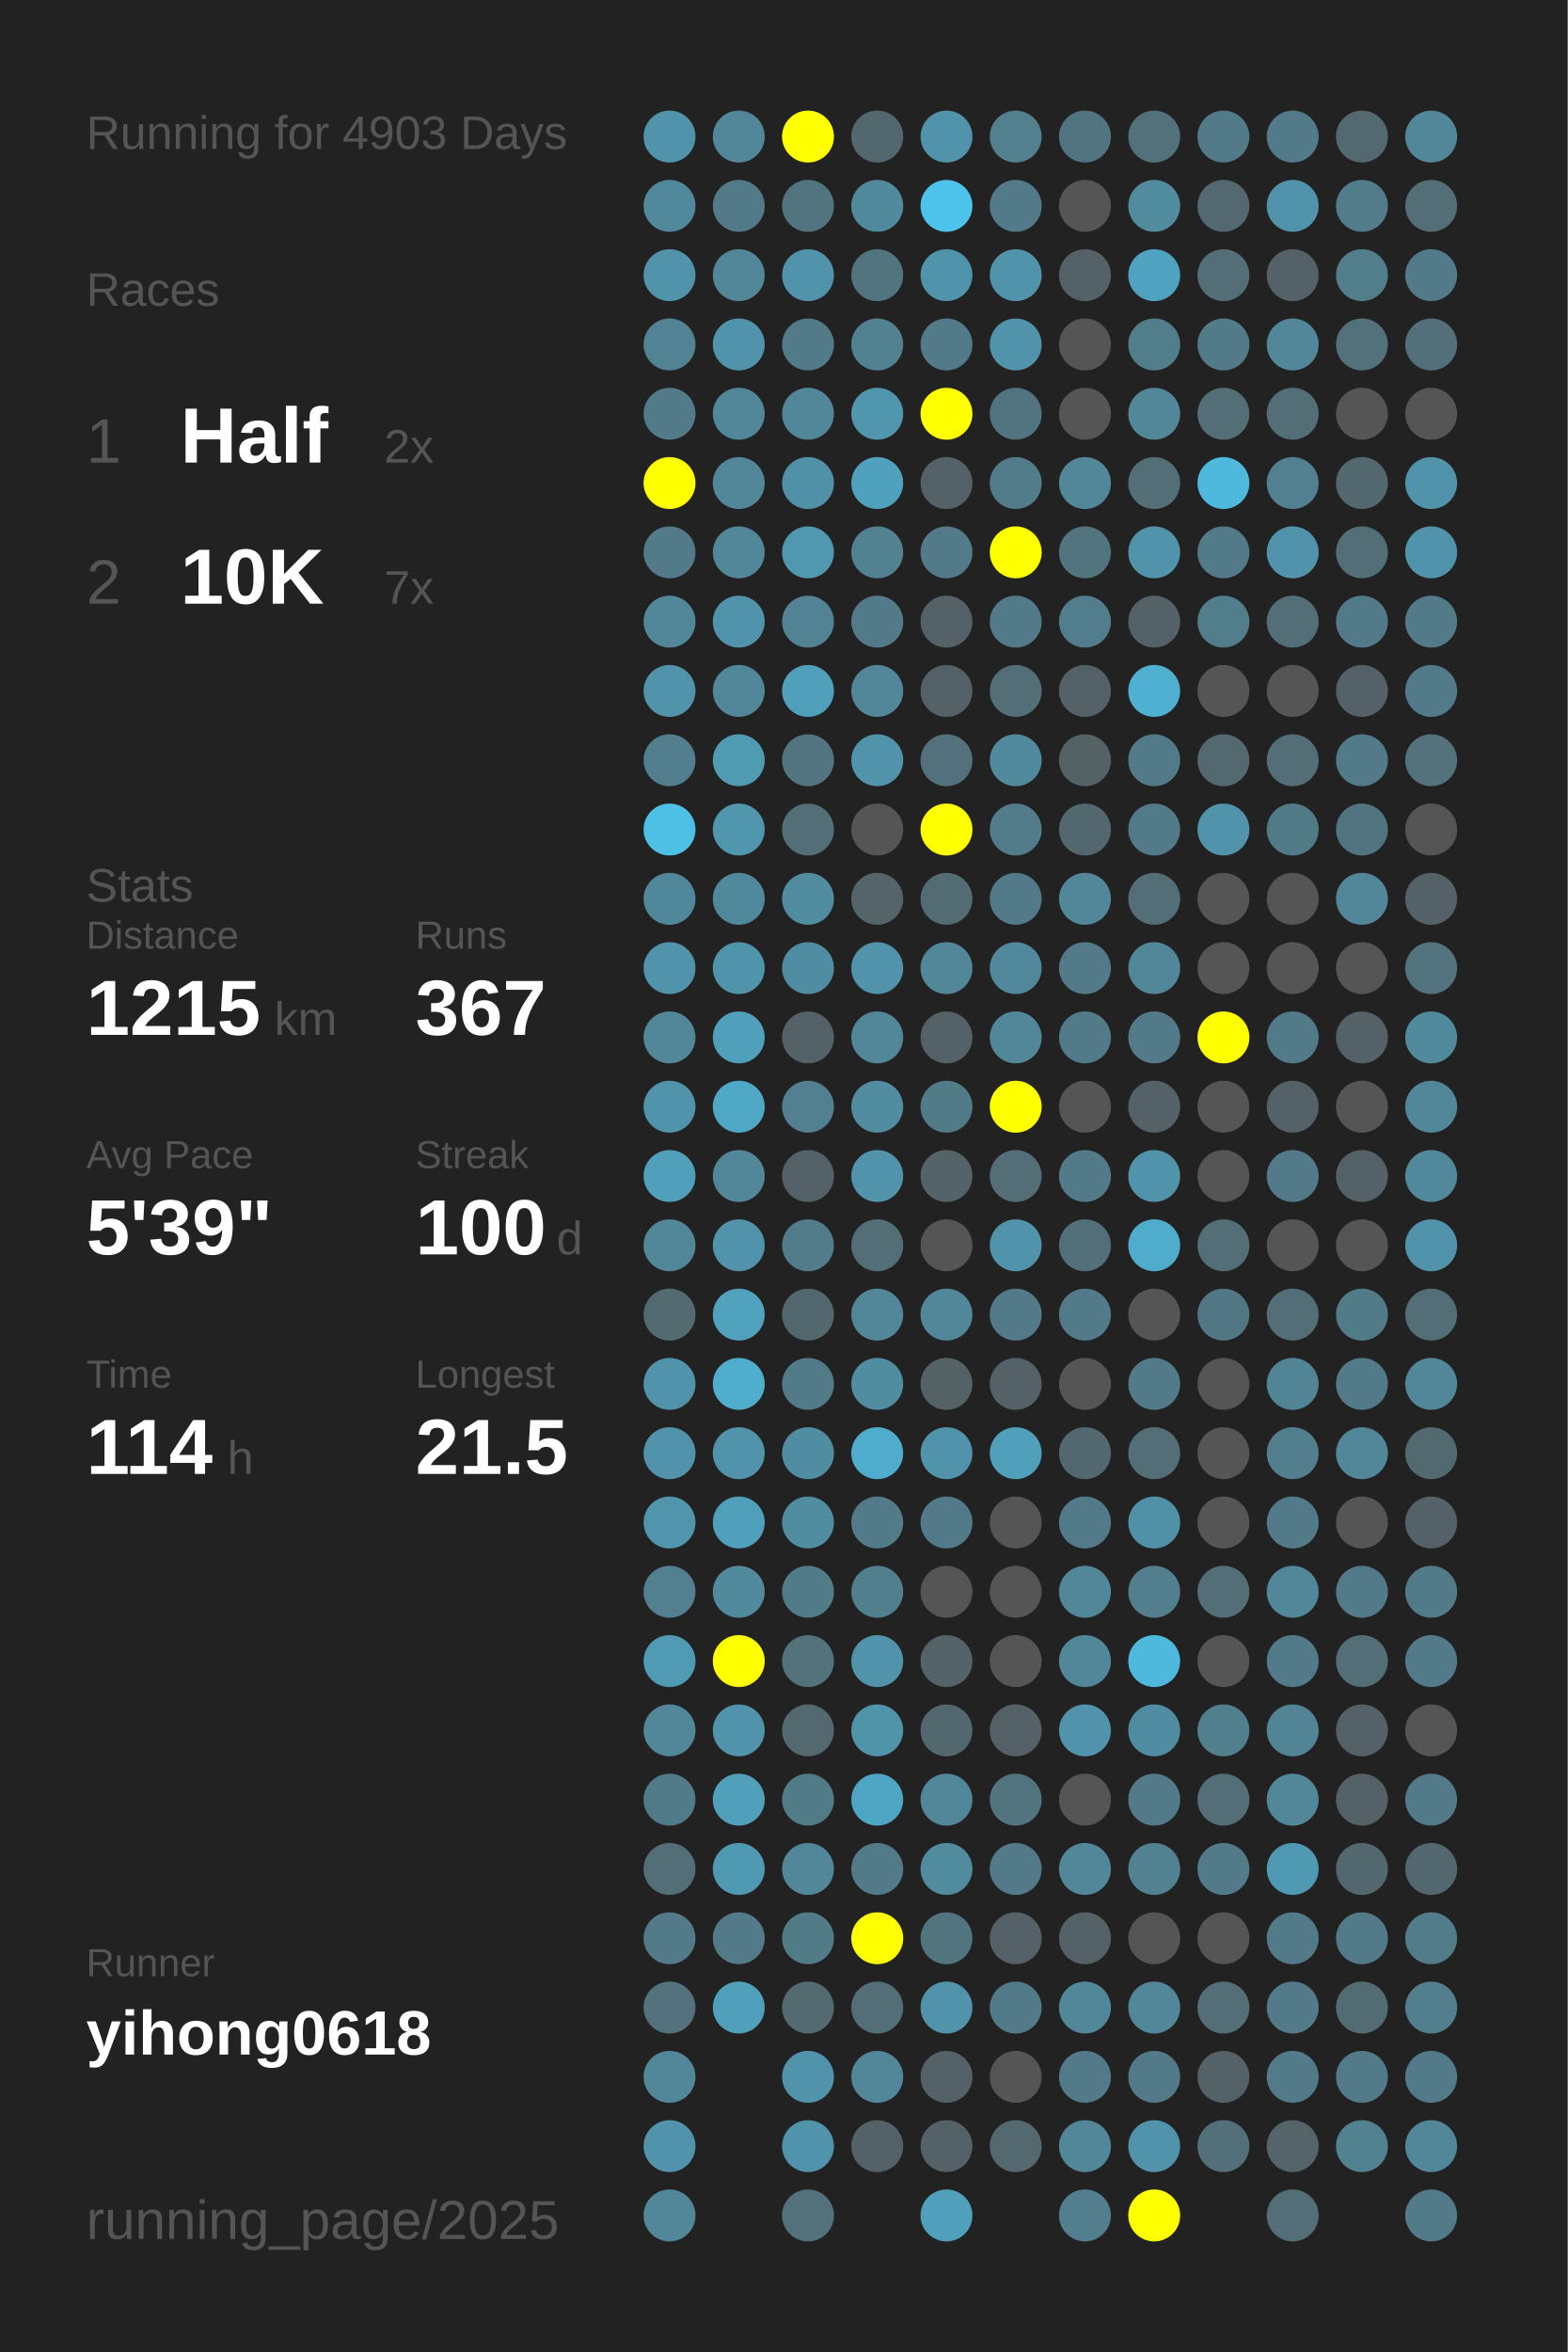
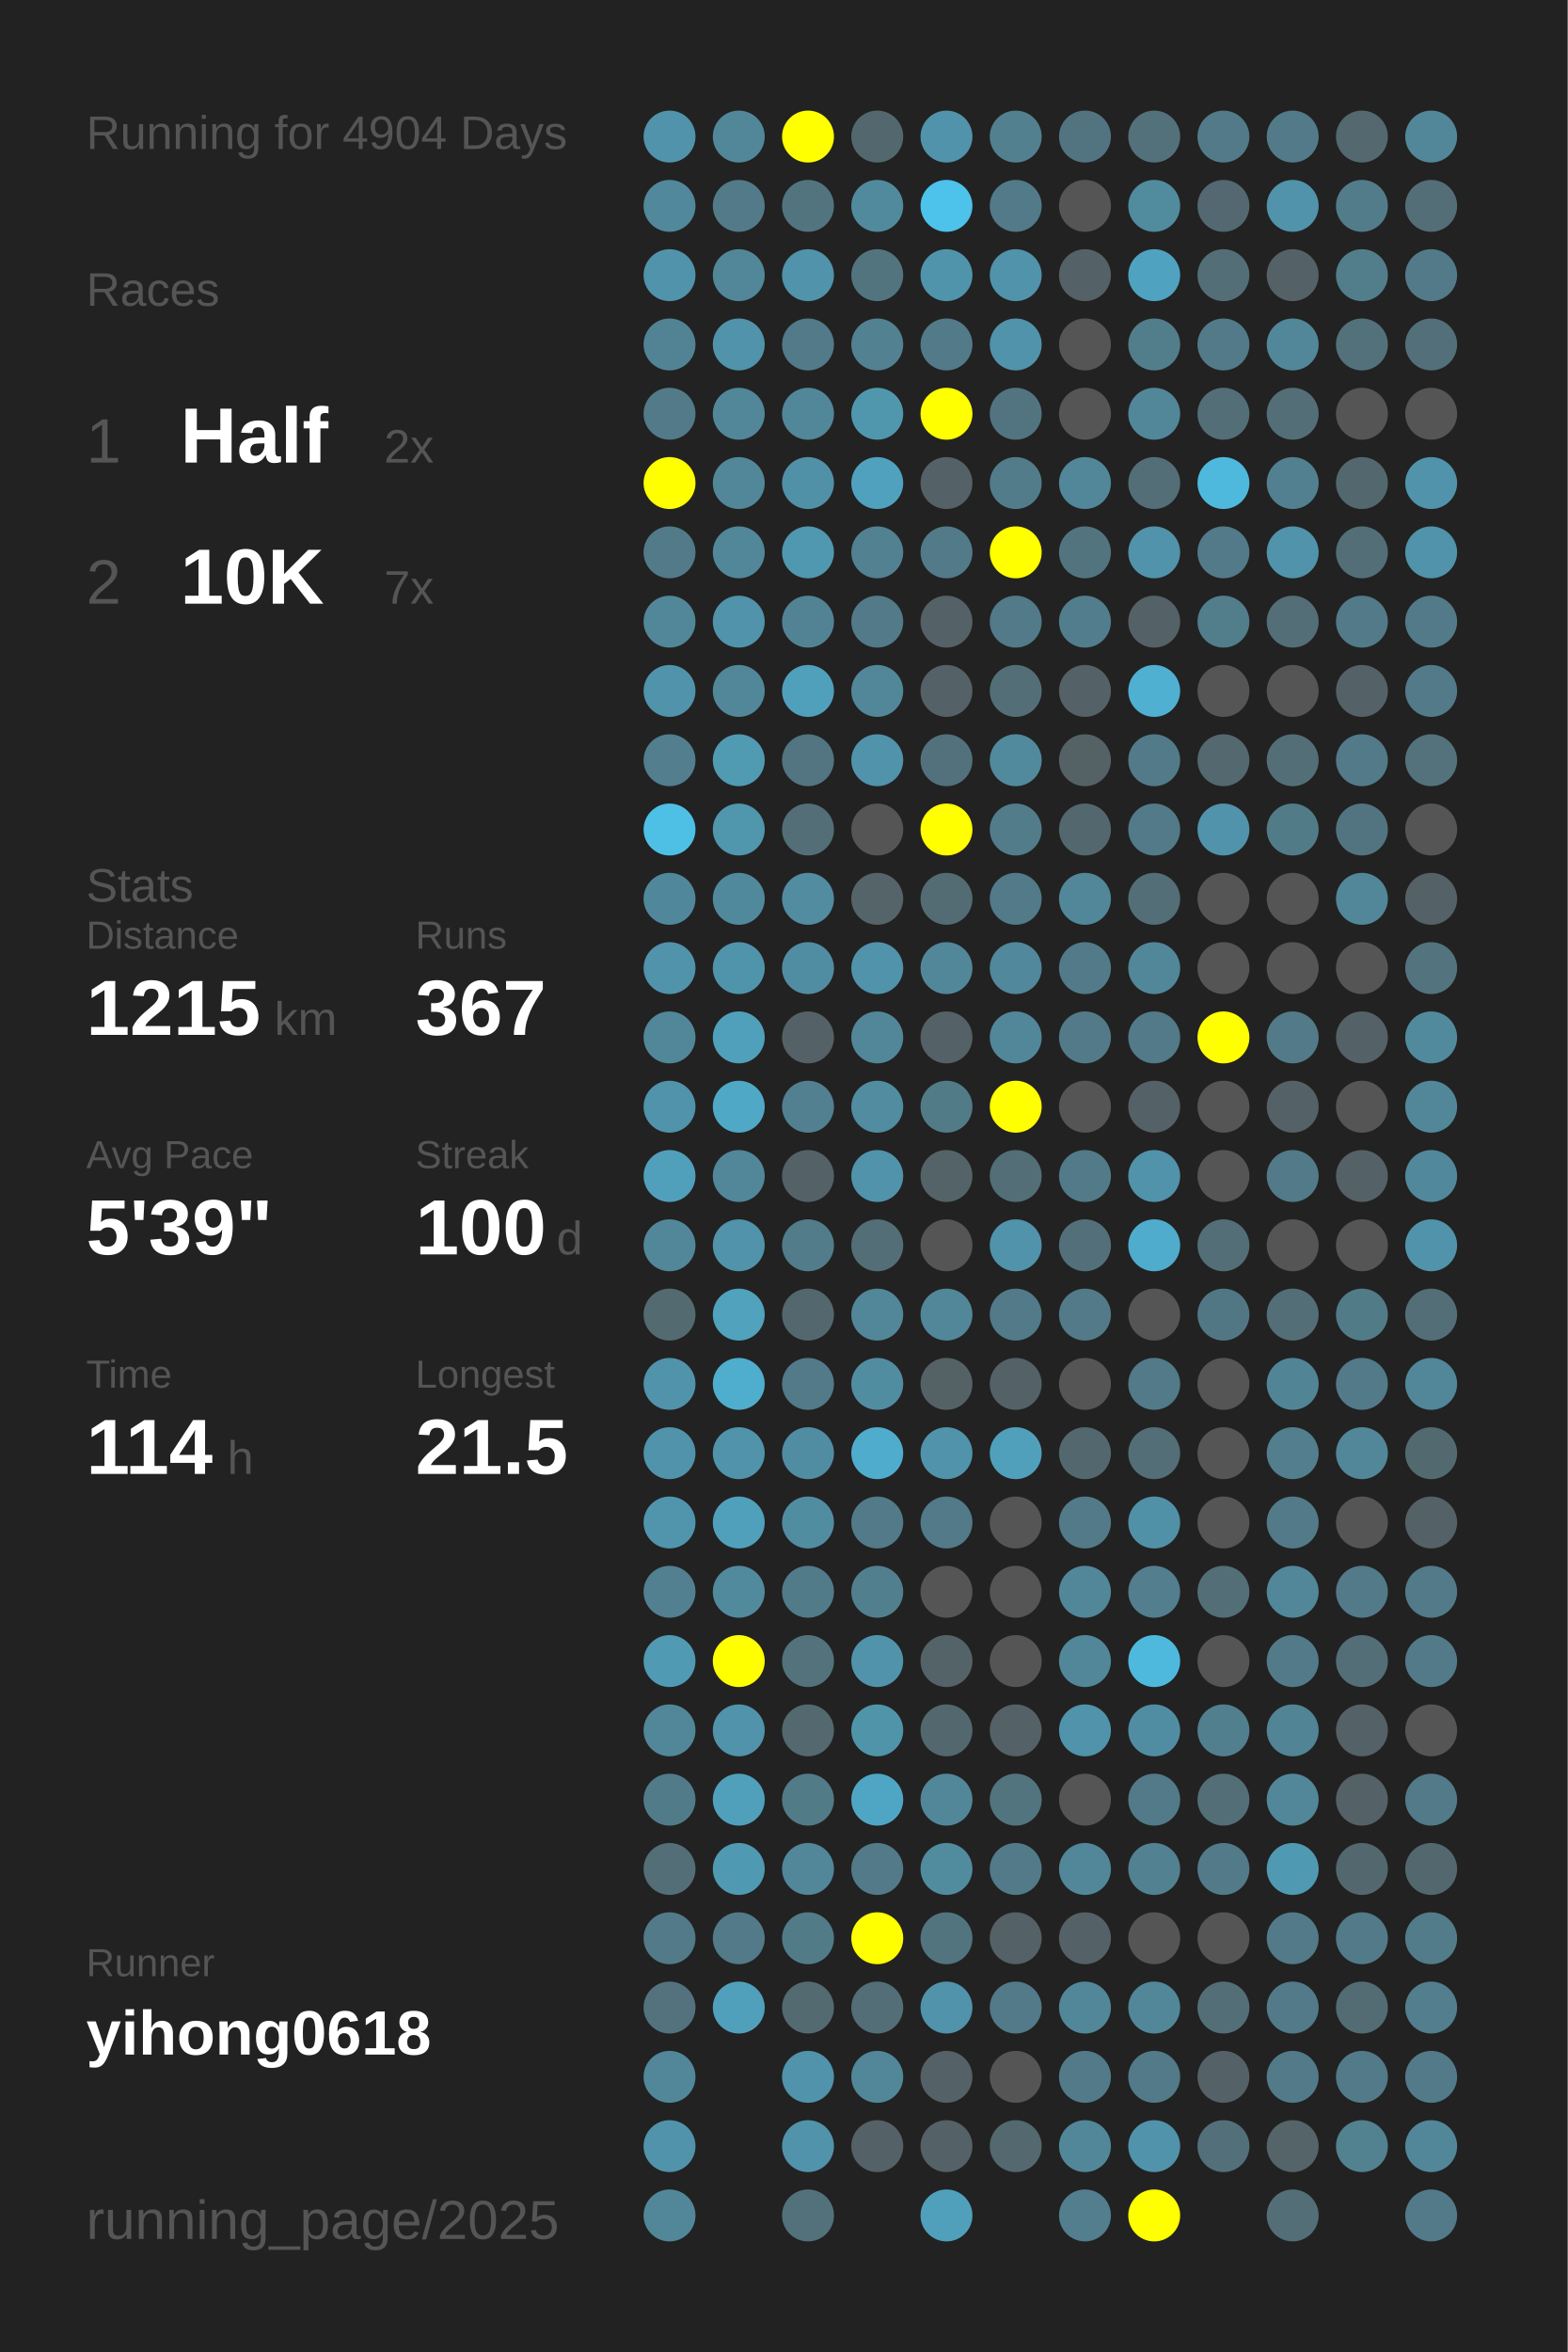
<svg xmlns="http://www.w3.org/2000/svg" baseProfile="full" height="300mm" version="1.1" viewBox="0,0,200,300" width="200mm">
  <defs />
  <rect fill="#222222" height="300" width="200" x="0" y="0" />
-   <text fill="#555555" style="font-size:6px; font-family:Arial;" x="11" y="19">Running for 4903 Days</text>
+   <text fill="#555555" style="font-size:6px; font-family:Arial;" x="11" y="19">Running for 4904 Days</text>
  <text fill="#555555" style="font-size:6px; font-family:Arial;" x="11" y="39">Races</text>
  <text fill="#555555" style="font-size:8px; font-family:Arial;" x="11" y="59">1</text>
  <text fill="#FFFFFF" style="font-size:10px; font-family:Arial; font-weight:bold;" x="23" y="59">Half</text>
  <text fill="#555555" style="font-size:6px; font-family:Arial;" x="49" y="59">2x</text>
  <text fill="#555555" style="font-size:8px; font-family:Arial;" x="11" y="77">2</text>
  <text fill="#FFFFFF" style="font-size:10px; font-family:Arial; font-weight:bold;" x="23" y="77">10K</text>
  <text fill="#555555" style="font-size:6px; font-family:Arial;" x="49" y="77">7x</text>
  <text fill="#555555" style="font-size:6px; font-family:Arial;" x="11" y="115">Stats</text>
  <text fill="#555555" style="font-size:5px; font-family:Arial;" x="11" y="121">Distance</text>
  <text fill="#FFFFFF" style="font-size:10px; font-family:Arial; font-weight:bold;" x="11" y="132">1215</text>
  <text fill="#555555" style="font-size:6px; font-family:Arial;" x="35" y="132">km</text>
  <text fill="#555555" style="font-size:5px; font-family:Arial;" x="53" y="121">Runs</text>
  <text fill="#FFFFFF" style="font-size:10px; font-family:Arial; font-weight:bold;" x="53" y="132">367</text>
  <text fill="#555555" style="font-size:5px; font-family:Arial;" x="11" y="149">Avg Pace</text>
  <text fill="#FFFFFF" style="font-size:10px; font-family:Arial; font-weight:bold;" x="11" y="160">5'39"</text>
  <text fill="#555555" style="font-size:5px; font-family:Arial;" x="53" y="149">Streak</text>
  <text fill="#FFFFFF" style="font-size:10px; font-family:Arial; font-weight:bold;" x="53" y="160">100</text>
  <text fill="#555555" style="font-size:6px; font-family:Arial;" x="71" y="160">d</text>
  <text fill="#555555" style="font-size:5px; font-family:Arial;" x="11" y="177">Time</text>
  <text fill="#FFFFFF" style="font-size:10px; font-family:Arial; font-weight:bold;" x="11" y="188">114</text>
  <text fill="#555555" style="font-size:6px; font-family:Arial;" x="29" y="188">h</text>
  <text fill="#555555" style="font-size:5px; font-family:Arial;" x="53" y="177">Longest</text>
  <text fill="#FFFFFF" style="font-size:10px; font-family:Arial; font-weight:bold;" x="53" y="188">21.5</text>
  <text fill="#555555" style="font-size:5px; font-family:Arial;" x="11" y="252.065">Runner</text>
  <text fill="#FFFFFF" style="font-size:8px; font-family:Arial; font-weight:bold;" x="11" y="262.065">yihong0618</text>
  <text fill="#555555" style="font-size:7px; font-family:Arial;" x="11" y="285.581">running_page/2025</text>
  <circle cx="85.417" cy="17.419" fill="#5093aa" r="3.312" />
  <circle cx="85.417" cy="26.258" fill="#51889b" r="3.312" />
  <circle cx="85.417" cy="35.097" fill="#5093aa" r="3.312" />
  <circle cx="85.417" cy="43.935" fill="#518394" r="3.312" />
  <circle cx="85.417" cy="52.774" fill="#527a88" r="3.312" />
  <circle cx="85.417" cy="61.613" fill="#FFFF00" r="3.312" />
  <circle cx="85.417" cy="70.452" fill="#527a88" r="3.312" />
  <circle cx="85.417" cy="79.29" fill="#518799" r="3.312" />
  <circle cx="85.417" cy="88.129" fill="#5093aa" r="3.312" />
  <circle cx="85.417" cy="96.968" fill="#527e8d" r="3.312" />
  <circle cx="85.417" cy="105.806" fill="#4ec0e6" r="3.312" />
  <circle cx="85.417" cy="114.645" fill="#51879a" r="3.312" />
  <circle cx="85.417" cy="123.484" fill="#5093aa" r="3.312" />
  <circle cx="85.417" cy="132.323" fill="#518799" r="3.312" />
  <circle cx="85.417" cy="141.161" fill="#5093aa" r="3.312" />
  <circle cx="85.417" cy="150" fill="#50a0bb" r="3.312" />
  <circle cx="85.417" cy="158.839" fill="#518799" r="3.312" />
  <circle cx="85.417" cy="167.677" fill="#536a71" r="3.312" />
  <circle cx="85.417" cy="176.516" fill="#5093aa" r="3.312" />
  <circle cx="85.417" cy="185.355" fill="#5093aa" r="3.312" />
  <circle cx="85.417" cy="194.194" fill="#5095ac" r="3.312" />
  <circle cx="85.417" cy="203.032" fill="#528090" r="3.312" />
  <circle cx="85.417" cy="211.871" fill="#509ab3" r="3.312" />
  <circle cx="85.417" cy="220.71" fill="#518799" r="3.312" />
  <circle cx="85.417" cy="229.548" fill="#527b89" r="3.312" />
  <circle cx="85.417" cy="238.387" fill="#536e77" r="3.312" />
  <circle cx="85.417" cy="247.226" fill="#527a88" r="3.312" />
  <circle cx="85.417" cy="256.065" fill="#53727d" r="3.312" />
  <circle cx="85.417" cy="264.903" fill="#518799" r="3.312" />
  <circle cx="85.417" cy="273.742" fill="#5093aa" r="3.312" />
  <circle cx="85.417" cy="282.581" fill="#518799" r="3.312" />
  <circle cx="94.25" cy="17.419" fill="#518799" r="3.312" />
  <circle cx="94.25" cy="26.258" fill="#527a88" r="3.312" />
  <circle cx="94.25" cy="35.097" fill="#518799" r="3.312" />
  <circle cx="94.25" cy="43.935" fill="#5093aa" r="3.312" />
  <circle cx="94.25" cy="52.774" fill="#518799" r="3.312" />
  <circle cx="94.25" cy="61.613" fill="#518799" r="3.312" />
  <circle cx="94.25" cy="70.452" fill="#518799" r="3.312" />
  <circle cx="94.25" cy="79.29" fill="#5093aa" r="3.312" />
  <circle cx="94.25" cy="88.129" fill="#518799" r="3.312" />
  <circle cx="94.25" cy="96.968" fill="#509ab2" r="3.312" />
  <circle cx="94.25" cy="105.806" fill="#5096ad" r="3.312" />
  <circle cx="94.25" cy="114.645" fill="#51899c" r="3.312" />
  <circle cx="94.25" cy="123.484" fill="#5094ab" r="3.312" />
  <circle cx="94.25" cy="132.323" fill="#50a0bb" r="3.312" />
  <circle cx="94.25" cy="141.161" fill="#4fa8c6" r="3.312" />
  <circle cx="94.25" cy="150" fill="#518799" r="3.312" />
  <circle cx="94.25" cy="158.839" fill="#5093aa" r="3.312" />
  <circle cx="94.25" cy="167.677" fill="#50a2bd" r="3.312" />
  <circle cx="94.25" cy="176.516" fill="#4fadcd" r="3.312" />
  <circle cx="94.25" cy="185.355" fill="#5093aa" r="3.312" />
  <circle cx="94.25" cy="194.194" fill="#50a0bb" r="3.312" />
  <circle cx="94.25" cy="203.032" fill="#518a9d" r="3.312" />
  <circle cx="94.25" cy="211.871" fill="#FFFF00" r="3.312" />
  <circle cx="94.25" cy="220.71" fill="#5093aa" r="3.312" />
  <circle cx="94.25" cy="229.548" fill="#50a0bb" r="3.312" />
  <circle cx="94.25" cy="238.387" fill="#5099b2" r="3.312" />
  <circle cx="94.25" cy="247.226" fill="#527a88" r="3.312" />
  <circle cx="94.25" cy="256.065" fill="#50a0bb" r="3.312" />
  <circle cx="103.083" cy="17.419" fill="#FFFF00" r="3.312" />
  <circle cx="103.083" cy="26.258" fill="#52747f" r="3.312" />
  <circle cx="103.083" cy="35.097" fill="#5093aa" r="3.312" />
  <circle cx="103.083" cy="43.935" fill="#527a88" r="3.312" />
  <circle cx="103.083" cy="52.774" fill="#518799" r="3.312" />
  <circle cx="103.083" cy="61.613" fill="#5191a7" r="3.312" />
  <circle cx="103.083" cy="70.452" fill="#5098b0" r="3.312" />
  <circle cx="103.083" cy="79.29" fill="#528394" r="3.312" />
  <circle cx="103.083" cy="88.129" fill="#50a0bb" r="3.312" />
  <circle cx="103.083" cy="96.968" fill="#527581" r="3.312" />
  <circle cx="103.083" cy="105.806" fill="#536e77" r="3.312" />
  <circle cx="103.083" cy="114.645" fill="#518ca1" r="3.312" />
  <circle cx="103.083" cy="123.484" fill="#518da2" r="3.312" />
  <circle cx="103.083" cy="132.323" fill="#546166" r="3.312" />
  <circle cx="103.083" cy="141.161" fill="#528090" r="3.312" />
  <circle cx="103.083" cy="150" fill="#546267" r="3.312" />
  <circle cx="103.083" cy="158.839" fill="#527c8a" r="3.312" />
  <circle cx="103.083" cy="167.677" fill="#53676e" r="3.312" />
  <circle cx="103.083" cy="176.516" fill="#527a88" r="3.312" />
  <circle cx="103.083" cy="185.355" fill="#518da2" r="3.312" />
  <circle cx="103.083" cy="194.194" fill="#518da1" r="3.312" />
  <circle cx="103.083" cy="203.032" fill="#527b89" r="3.312" />
  <circle cx="103.083" cy="211.871" fill="#53727c" r="3.312" />
  <circle cx="103.083" cy="220.71" fill="#53686f" r="3.312" />
  <circle cx="103.083" cy="229.548" fill="#527b88" r="3.312" />
  <circle cx="103.083" cy="238.387" fill="#518799" r="3.312" />
  <circle cx="103.083" cy="247.226" fill="#527b88" r="3.312" />
  <circle cx="103.083" cy="256.065" fill="#536a71" r="3.312" />
  <circle cx="103.083" cy="264.903" fill="#5093aa" r="3.312" />
  <circle cx="103.083" cy="273.742" fill="#5093aa" r="3.312" />
  <circle cx="103.083" cy="282.581" fill="#53717b" r="3.312" />
  <circle cx="111.917" cy="17.419" fill="#53686e" r="3.312" />
  <circle cx="111.917" cy="26.258" fill="#518a9d" r="3.312" />
  <circle cx="111.917" cy="35.097" fill="#52747f" r="3.312" />
  <circle cx="111.917" cy="43.935" fill="#528191" r="3.312" />
  <circle cx="111.917" cy="52.774" fill="#5097ae" r="3.312" />
  <circle cx="111.917" cy="61.613" fill="#50a1bd" r="3.312" />
  <circle cx="111.917" cy="70.452" fill="#528191" r="3.312" />
  <circle cx="111.917" cy="79.29" fill="#527a88" r="3.312" />
  <circle cx="111.917" cy="88.129" fill="#518799" r="3.312" />
  <circle cx="111.917" cy="96.968" fill="#5093aa" r="3.312" />
  <circle cx="111.917" cy="105.806" fill="#555555" r="3.312" />
  <circle cx="111.917" cy="114.645" fill="#546469" r="3.312" />
  <circle cx="111.917" cy="123.484" fill="#5093aa" r="3.312" />
  <circle cx="111.917" cy="132.323" fill="#518799" r="3.312" />
  <circle cx="111.917" cy="141.161" fill="#518ca1" r="3.312" />
  <circle cx="111.917" cy="150" fill="#5093aa" r="3.312" />
  <circle cx="111.917" cy="158.839" fill="#536e77" r="3.312" />
  <circle cx="111.917" cy="167.677" fill="#518799" r="3.312" />
  <circle cx="111.917" cy="176.516" fill="#518da1" r="3.312" />
  <circle cx="111.917" cy="185.355" fill="#4faccc" r="3.312" />
  <circle cx="111.917" cy="194.194" fill="#527a88" r="3.312" />
  <circle cx="111.917" cy="203.032" fill="#527f8e" r="3.312" />
  <circle cx="111.917" cy="211.871" fill="#5093aa" r="3.312" />
  <circle cx="111.917" cy="220.71" fill="#5094aa" r="3.312" />
  <circle cx="111.917" cy="229.548" fill="#4fa6c4" r="3.312" />
  <circle cx="111.917" cy="238.387" fill="#527a88" r="3.312" />
  <circle cx="111.917" cy="247.226" fill="#FFFF00" r="3.312" />
  <circle cx="111.917" cy="256.065" fill="#536e77" r="3.312" />
  <circle cx="111.917" cy="264.903" fill="#518799" r="3.312" />
  <circle cx="111.917" cy="273.742" fill="#546166" r="3.312" />
  <circle cx="120.75" cy="17.419" fill="#5093aa" r="3.312" />
  <circle cx="120.75" cy="26.258" fill="#4dc2ea" r="3.312" />
  <circle cx="120.75" cy="35.097" fill="#5094ab" r="3.312" />
  <circle cx="120.75" cy="43.935" fill="#527a88" r="3.312" />
  <circle cx="120.75" cy="52.774" fill="#FFFF00" r="3.312" />
  <circle cx="120.75" cy="61.613" fill="#546166" r="3.312" />
  <circle cx="120.75" cy="70.452" fill="#527a88" r="3.312" />
  <circle cx="120.75" cy="79.29" fill="#546166" r="3.312" />
  <circle cx="120.75" cy="88.129" fill="#546166" r="3.312" />
  <circle cx="120.75" cy="96.968" fill="#53717c" r="3.312" />
  <circle cx="120.75" cy="105.806" fill="#FFFF00" r="3.312" />
  <circle cx="120.75" cy="114.645" fill="#536b73" r="3.312" />
  <circle cx="120.75" cy="123.484" fill="#518799" r="3.312" />
  <circle cx="120.75" cy="132.323" fill="#546166" r="3.312" />
  <circle cx="120.75" cy="141.161" fill="#527b88" r="3.312" />
  <circle cx="120.75" cy="150" fill="#546368" r="3.312" />
  <circle cx="120.75" cy="158.839" fill="#555555" r="3.312" />
  <circle cx="120.75" cy="167.677" fill="#518799" r="3.312" />
  <circle cx="120.75" cy="176.516" fill="#546266" r="3.312" />
  <circle cx="120.75" cy="185.355" fill="#5093aa" r="3.312" />
  <circle cx="120.75" cy="194.194" fill="#527a88" r="3.312" />
  <circle cx="120.75" cy="203.032" fill="#555555" r="3.312" />
  <circle cx="120.75" cy="211.871" fill="#546368" r="3.312" />
  <circle cx="120.75" cy="220.71" fill="#53676e" r="3.312" />
  <circle cx="120.75" cy="229.548" fill="#518799" r="3.312" />
  <circle cx="120.75" cy="238.387" fill="#518b9e" r="3.312" />
  <circle cx="120.75" cy="247.226" fill="#52747f" r="3.312" />
  <circle cx="120.75" cy="256.065" fill="#5093aa" r="3.312" />
  <circle cx="120.75" cy="264.903" fill="#546166" r="3.312" />
  <circle cx="120.75" cy="273.742" fill="#546166" r="3.312" />
  <circle cx="120.75" cy="282.581" fill="#50a0bb" r="3.312" />
  <circle cx="129.583" cy="17.419" fill="#52808f" r="3.312" />
  <circle cx="129.583" cy="26.258" fill="#527a88" r="3.312" />
  <circle cx="129.583" cy="35.097" fill="#5093aa" r="3.312" />
  <circle cx="129.583" cy="43.935" fill="#5093aa" r="3.312" />
  <circle cx="129.583" cy="52.774" fill="#527480" r="3.312" />
  <circle cx="129.583" cy="61.613" fill="#527c8a" r="3.312" />
  <circle cx="129.583" cy="70.452" fill="#FFFF00" r="3.312" />
  <circle cx="129.583" cy="79.29" fill="#527a88" r="3.312" />
  <circle cx="129.583" cy="88.129" fill="#536e77" r="3.312" />
  <circle cx="129.583" cy="96.968" fill="#518a9d" r="3.312" />
  <circle cx="129.583" cy="105.806" fill="#527c8a" r="3.312" />
  <circle cx="129.583" cy="114.645" fill="#527a88" r="3.312" />
  <circle cx="129.583" cy="123.484" fill="#51889b" r="3.312" />
  <circle cx="129.583" cy="132.323" fill="#518799" r="3.312" />
  <circle cx="129.583" cy="141.161" fill="#FFFF00" r="3.312" />
  <circle cx="129.583" cy="150" fill="#536e77" r="3.312" />
  <circle cx="129.583" cy="158.839" fill="#5093aa" r="3.312" />
  <circle cx="129.583" cy="167.677" fill="#527a88" r="3.312" />
  <circle cx="129.583" cy="176.516" fill="#546166" r="3.312" />
  <circle cx="129.583" cy="185.355" fill="#50a0bb" r="3.312" />
  <circle cx="129.583" cy="194.194" fill="#555555" r="3.312" />
  <circle cx="129.583" cy="203.032" fill="#555555" r="3.312" />
  <circle cx="129.583" cy="211.871" fill="#555555" r="3.312" />
  <circle cx="129.583" cy="220.71" fill="#546166" r="3.312" />
  <circle cx="129.583" cy="229.548" fill="#52747f" r="3.312" />
  <circle cx="129.583" cy="238.387" fill="#527a88" r="3.312" />
  <circle cx="129.583" cy="247.226" fill="#546166" r="3.312" />
  <circle cx="129.583" cy="256.065" fill="#527a88" r="3.312" />
  <circle cx="129.583" cy="264.903" fill="#555555" r="3.312" />
  <circle cx="129.583" cy="273.742" fill="#53686f" r="3.312" />
  <circle cx="138.417" cy="17.419" fill="#527480" r="3.312" />
  <circle cx="138.417" cy="26.258" fill="#555555" r="3.312" />
  <circle cx="138.417" cy="35.097" fill="#546166" r="3.312" />
  <circle cx="138.417" cy="43.935" fill="#555555" r="3.312" />
  <circle cx="138.417" cy="52.774" fill="#555555" r="3.312" />
  <circle cx="138.417" cy="61.613" fill="#518799" r="3.312" />
  <circle cx="138.417" cy="70.452" fill="#52747f" r="3.312" />
  <circle cx="138.417" cy="79.29" fill="#527d8c" r="3.312" />
  <circle cx="138.417" cy="88.129" fill="#546166" r="3.312" />
  <circle cx="138.417" cy="96.968" fill="#546266" r="3.312" />
  <circle cx="138.417" cy="105.806" fill="#53676e" r="3.312" />
  <circle cx="138.417" cy="114.645" fill="#518799" r="3.312" />
  <circle cx="138.417" cy="123.484" fill="#527a88" r="3.312" />
  <circle cx="138.417" cy="132.323" fill="#527a88" r="3.312" />
  <circle cx="138.417" cy="141.161" fill="#555555" r="3.312" />
  <circle cx="138.417" cy="150" fill="#527a88" r="3.312" />
  <circle cx="138.417" cy="158.839" fill="#53707a" r="3.312" />
  <circle cx="138.417" cy="167.677" fill="#527a88" r="3.312" />
  <circle cx="138.417" cy="176.516" fill="#555555" r="3.312" />
  <circle cx="138.417" cy="185.355" fill="#53686e" r="3.312" />
  <circle cx="138.417" cy="194.194" fill="#527a88" r="3.312" />
  <circle cx="138.417" cy="203.032" fill="#518799" r="3.312" />
  <circle cx="138.417" cy="211.871" fill="#518799" r="3.312" />
  <circle cx="138.417" cy="220.71" fill="#5093aa" r="3.312" />
  <circle cx="138.417" cy="229.548" fill="#555555" r="3.312" />
  <circle cx="138.417" cy="238.387" fill="#518799" r="3.312" />
  <circle cx="138.417" cy="247.226" fill="#546166" r="3.312" />
  <circle cx="138.417" cy="256.065" fill="#518799" r="3.312" />
  <circle cx="138.417" cy="264.903" fill="#527a88" r="3.312" />
  <circle cx="138.417" cy="273.742" fill="#518799" r="3.312" />
  <circle cx="138.417" cy="282.581" fill="#527e8d" r="3.312" />
  <circle cx="147.25" cy="17.419" fill="#53717b" r="3.312" />
  <circle cx="147.25" cy="26.258" fill="#518b9e" r="3.312" />
  <circle cx="147.25" cy="35.097" fill="#4fa3c0" r="3.312" />
  <circle cx="147.25" cy="43.935" fill="#527e8c" r="3.312" />
  <circle cx="147.25" cy="52.774" fill="#518799" r="3.312" />
  <circle cx="147.25" cy="61.613" fill="#536e77" r="3.312" />
  <circle cx="147.25" cy="70.452" fill="#5093aa" r="3.312" />
  <circle cx="147.25" cy="79.29" fill="#546166" r="3.312" />
  <circle cx="147.25" cy="88.129" fill="#4fb0d1" r="3.312" />
  <circle cx="147.25" cy="96.968" fill="#527a88" r="3.312" />
  <circle cx="147.25" cy="105.806" fill="#527a88" r="3.312" />
  <circle cx="147.25" cy="114.645" fill="#536e77" r="3.312" />
  <circle cx="147.25" cy="123.484" fill="#518799" r="3.312" />
  <circle cx="147.25" cy="132.323" fill="#527a88" r="3.312" />
  <circle cx="147.25" cy="141.161" fill="#546166" r="3.312" />
  <circle cx="147.25" cy="150" fill="#5093aa" r="3.312" />
  <circle cx="147.25" cy="158.839" fill="#4faccc" r="3.312" />
  <circle cx="147.25" cy="167.677" fill="#555555" r="3.312" />
  <circle cx="147.25" cy="176.516" fill="#527a88" r="3.312" />
  <circle cx="147.25" cy="185.355" fill="#536e77" r="3.312" />
  <circle cx="147.25" cy="194.194" fill="#5191a7" r="3.312" />
  <circle cx="147.25" cy="203.032" fill="#527e8d" r="3.312" />
  <circle cx="147.25" cy="211.871" fill="#4eb9dd" r="3.312" />
  <circle cx="147.25" cy="220.71" fill="#518da2" r="3.312" />
  <circle cx="147.25" cy="229.548" fill="#527a88" r="3.312" />
  <circle cx="147.25" cy="238.387" fill="#528191" r="3.312" />
  <circle cx="147.25" cy="247.226" fill="#555555" r="3.312" />
  <circle cx="147.25" cy="256.065" fill="#518799" r="3.312" />
  <circle cx="147.25" cy="264.903" fill="#527a88" r="3.312" />
  <circle cx="147.25" cy="273.742" fill="#5093aa" r="3.312" />
  <circle cx="147.25" cy="282.581" fill="#FFFF00" r="3.312" />
  <circle cx="156.083" cy="17.419" fill="#527a88" r="3.312" />
  <circle cx="156.083" cy="26.258" fill="#536870" r="3.312" />
  <circle cx="156.083" cy="35.097" fill="#536e77" r="3.312" />
  <circle cx="156.083" cy="43.935" fill="#527a88" r="3.312" />
  <circle cx="156.083" cy="52.774" fill="#536e77" r="3.312" />
  <circle cx="156.083" cy="61.613" fill="#4eb9dd" r="3.312" />
  <circle cx="156.083" cy="70.452" fill="#527a88" r="3.312" />
  <circle cx="156.083" cy="79.29" fill="#527d8b" r="3.312" />
  <circle cx="156.083" cy="88.129" fill="#555555" r="3.312" />
  <circle cx="156.083" cy="96.968" fill="#53686f" r="3.312" />
  <circle cx="156.083" cy="105.806" fill="#5093aa" r="3.312" />
  <circle cx="156.083" cy="114.645" fill="#555555" r="3.312" />
  <circle cx="156.083" cy="123.484" fill="#555555" r="3.312" />
  <circle cx="156.083" cy="132.323" fill="#FFFF00" r="3.312" />
  <circle cx="156.083" cy="141.161" fill="#555555" r="3.312" />
  <circle cx="156.083" cy="150" fill="#555555" r="3.312" />
  <circle cx="156.083" cy="158.839" fill="#536e77" r="3.312" />
  <circle cx="156.083" cy="167.677" fill="#527784" r="3.312" />
  <circle cx="156.083" cy="176.516" fill="#555555" r="3.312" />
  <circle cx="156.083" cy="185.355" fill="#555555" r="3.312" />
  <circle cx="156.083" cy="194.194" fill="#555555" r="3.312" />
  <circle cx="156.083" cy="203.032" fill="#536e77" r="3.312" />
  <circle cx="156.083" cy="211.871" fill="#555555" r="3.312" />
  <circle cx="156.083" cy="220.71" fill="#527f8e" r="3.312" />
  <circle cx="156.083" cy="229.548" fill="#536e77" r="3.312" />
  <circle cx="156.083" cy="238.387" fill="#527a88" r="3.312" />
  <circle cx="156.083" cy="247.226" fill="#555555" r="3.312" />
  <circle cx="156.083" cy="256.065" fill="#536e77" r="3.312" />
  <circle cx="156.083" cy="264.903" fill="#546166" r="3.312" />
  <circle cx="156.083" cy="273.742" fill="#53707a" r="3.312" />
  <circle cx="164.917" cy="17.419" fill="#527a88" r="3.312" />
  <circle cx="164.917" cy="26.258" fill="#5093aa" r="3.312" />
  <circle cx="164.917" cy="35.097" fill="#546267" r="3.312" />
  <circle cx="164.917" cy="43.935" fill="#518799" r="3.312" />
  <circle cx="164.917" cy="52.774" fill="#536e77" r="3.312" />
  <circle cx="164.917" cy="61.613" fill="#528090" r="3.312" />
  <circle cx="164.917" cy="70.452" fill="#5093aa" r="3.312" />
  <circle cx="164.917" cy="79.29" fill="#536e77" r="3.312" />
  <circle cx="164.917" cy="88.129" fill="#555555" r="3.312" />
  <circle cx="164.917" cy="96.968" fill="#536e77" r="3.312" />
  <circle cx="164.917" cy="105.806" fill="#527b88" r="3.312" />
  <circle cx="164.917" cy="114.645" fill="#555555" r="3.312" />
  <circle cx="164.917" cy="123.484" fill="#555555" r="3.312" />
  <circle cx="164.917" cy="132.323" fill="#527a88" r="3.312" />
  <circle cx="164.917" cy="141.161" fill="#546166" r="3.312" />
  <circle cx="164.917" cy="150" fill="#527a88" r="3.312" />
  <circle cx="164.917" cy="158.839" fill="#555555" r="3.312" />
  <circle cx="164.917" cy="167.677" fill="#536e77" r="3.312" />
  <circle cx="164.917" cy="176.516" fill="#518596" r="3.312" />
  <circle cx="164.917" cy="185.355" fill="#527e8d" r="3.312" />
  <circle cx="164.917" cy="194.194" fill="#527a88" r="3.312" />
  <circle cx="164.917" cy="203.032" fill="#518799" r="3.312" />
  <circle cx="164.917" cy="211.871" fill="#527a88" r="3.312" />
  <circle cx="164.917" cy="220.71" fill="#518495" r="3.312" />
  <circle cx="164.917" cy="229.548" fill="#518799" r="3.312" />
  <circle cx="164.917" cy="238.387" fill="#5099b2" r="3.312" />
  <circle cx="164.917" cy="247.226" fill="#527a88" r="3.312" />
  <circle cx="164.917" cy="256.065" fill="#527a88" r="3.312" />
  <circle cx="164.917" cy="264.903" fill="#527a88" r="3.312" />
  <circle cx="164.917" cy="273.742" fill="#546469" r="3.312" />
  <circle cx="164.917" cy="282.581" fill="#536e77" r="3.312" />
  <circle cx="173.75" cy="17.419" fill="#53686f" r="3.312" />
  <circle cx="173.75" cy="26.258" fill="#527c8a" r="3.312" />
  <circle cx="173.75" cy="35.097" fill="#527e8c" r="3.312" />
  <circle cx="173.75" cy="43.935" fill="#53717b" r="3.312" />
  <circle cx="173.75" cy="52.774" fill="#555555" r="3.312" />
  <circle cx="173.75" cy="61.613" fill="#53686e" r="3.312" />
  <circle cx="173.75" cy="70.452" fill="#536e77" r="3.312" />
  <circle cx="173.75" cy="79.29" fill="#527a88" r="3.312" />
  <circle cx="173.75" cy="88.129" fill="#546267" r="3.312" />
  <circle cx="173.75" cy="96.968" fill="#527a88" r="3.312" />
  <circle cx="173.75" cy="105.806" fill="#527480" r="3.312" />
  <circle cx="173.75" cy="114.645" fill="#518799" r="3.312" />
  <circle cx="173.75" cy="123.484" fill="#555555" r="3.312" />
  <circle cx="173.75" cy="132.323" fill="#546166" r="3.312" />
  <circle cx="173.75" cy="141.161" fill="#555555" r="3.312" />
  <circle cx="173.75" cy="150" fill="#546166" r="3.312" />
  <circle cx="173.75" cy="158.839" fill="#555555" r="3.312" />
  <circle cx="173.75" cy="167.677" fill="#527b88" r="3.312" />
  <circle cx="173.75" cy="176.516" fill="#527a88" r="3.312" />
  <circle cx="173.75" cy="185.355" fill="#518799" r="3.312" />
  <circle cx="173.75" cy="194.194" fill="#555555" r="3.312" />
  <circle cx="173.75" cy="203.032" fill="#527a88" r="3.312" />
  <circle cx="173.75" cy="211.871" fill="#536e77" r="3.312" />
  <circle cx="173.75" cy="220.71" fill="#546166" r="3.312" />
  <circle cx="173.75" cy="229.548" fill="#546166" r="3.312" />
  <circle cx="173.75" cy="238.387" fill="#53676e" r="3.312" />
  <circle cx="173.75" cy="247.226" fill="#527a88" r="3.312" />
  <circle cx="173.75" cy="256.065" fill="#536b73" r="3.312" />
  <circle cx="173.75" cy="264.903" fill="#527a88" r="3.312" />
  <circle cx="173.75" cy="273.742" fill="#528190" r="3.312" />
  <circle cx="182.583" cy="17.419" fill="#518799" r="3.312" />
  <circle cx="182.583" cy="26.258" fill="#536e77" r="3.312" />
  <circle cx="182.583" cy="35.097" fill="#527a88" r="3.312" />
  <circle cx="182.583" cy="43.935" fill="#536f79" r="3.312" />
  <circle cx="182.583" cy="52.774" fill="#555555" r="3.312" />
  <circle cx="182.583" cy="61.613" fill="#5093aa" r="3.312" />
  <circle cx="182.583" cy="70.452" fill="#5093aa" r="3.312" />
  <circle cx="182.583" cy="79.29" fill="#527a88" r="3.312" />
  <circle cx="182.583" cy="88.129" fill="#527a88" r="3.312" />
  <circle cx="182.583" cy="96.968" fill="#53727c" r="3.312" />
  <circle cx="182.583" cy="105.806" fill="#555555" r="3.312" />
  <circle cx="182.583" cy="114.645" fill="#546166" r="3.312" />
  <circle cx="182.583" cy="123.484" fill="#53737e" r="3.312" />
  <circle cx="182.583" cy="132.323" fill="#518a9d" r="3.312" />
  <circle cx="182.583" cy="141.161" fill="#518799" r="3.312" />
  <circle cx="182.583" cy="150" fill="#51889b" r="3.312" />
  <circle cx="182.583" cy="158.839" fill="#5093aa" r="3.312" />
  <circle cx="182.583" cy="167.677" fill="#536e77" r="3.312" />
  <circle cx="182.583" cy="176.516" fill="#518799" r="3.312" />
  <circle cx="182.583" cy="185.355" fill="#536970" r="3.312" />
  <circle cx="182.583" cy="194.194" fill="#546166" r="3.312" />
  <circle cx="182.583" cy="203.032" fill="#527a88" r="3.312" />
  <circle cx="182.583" cy="211.871" fill="#527a88" r="3.312" />
  <circle cx="182.583" cy="220.71" fill="#555555" r="3.312" />
  <circle cx="182.583" cy="229.548" fill="#527a88" r="3.312" />
  <circle cx="182.583" cy="238.387" fill="#53676e" r="3.312" />
  <circle cx="182.583" cy="247.226" fill="#527c8a" r="3.312" />
  <circle cx="182.583" cy="256.065" fill="#527e8d" r="3.312" />
  <circle cx="182.583" cy="264.903" fill="#527a88" r="3.312" />
  <circle cx="182.583" cy="273.742" fill="#518799" r="3.312" />
  <circle cx="182.583" cy="282.581" fill="#527a88" r="3.312" />
</svg>
